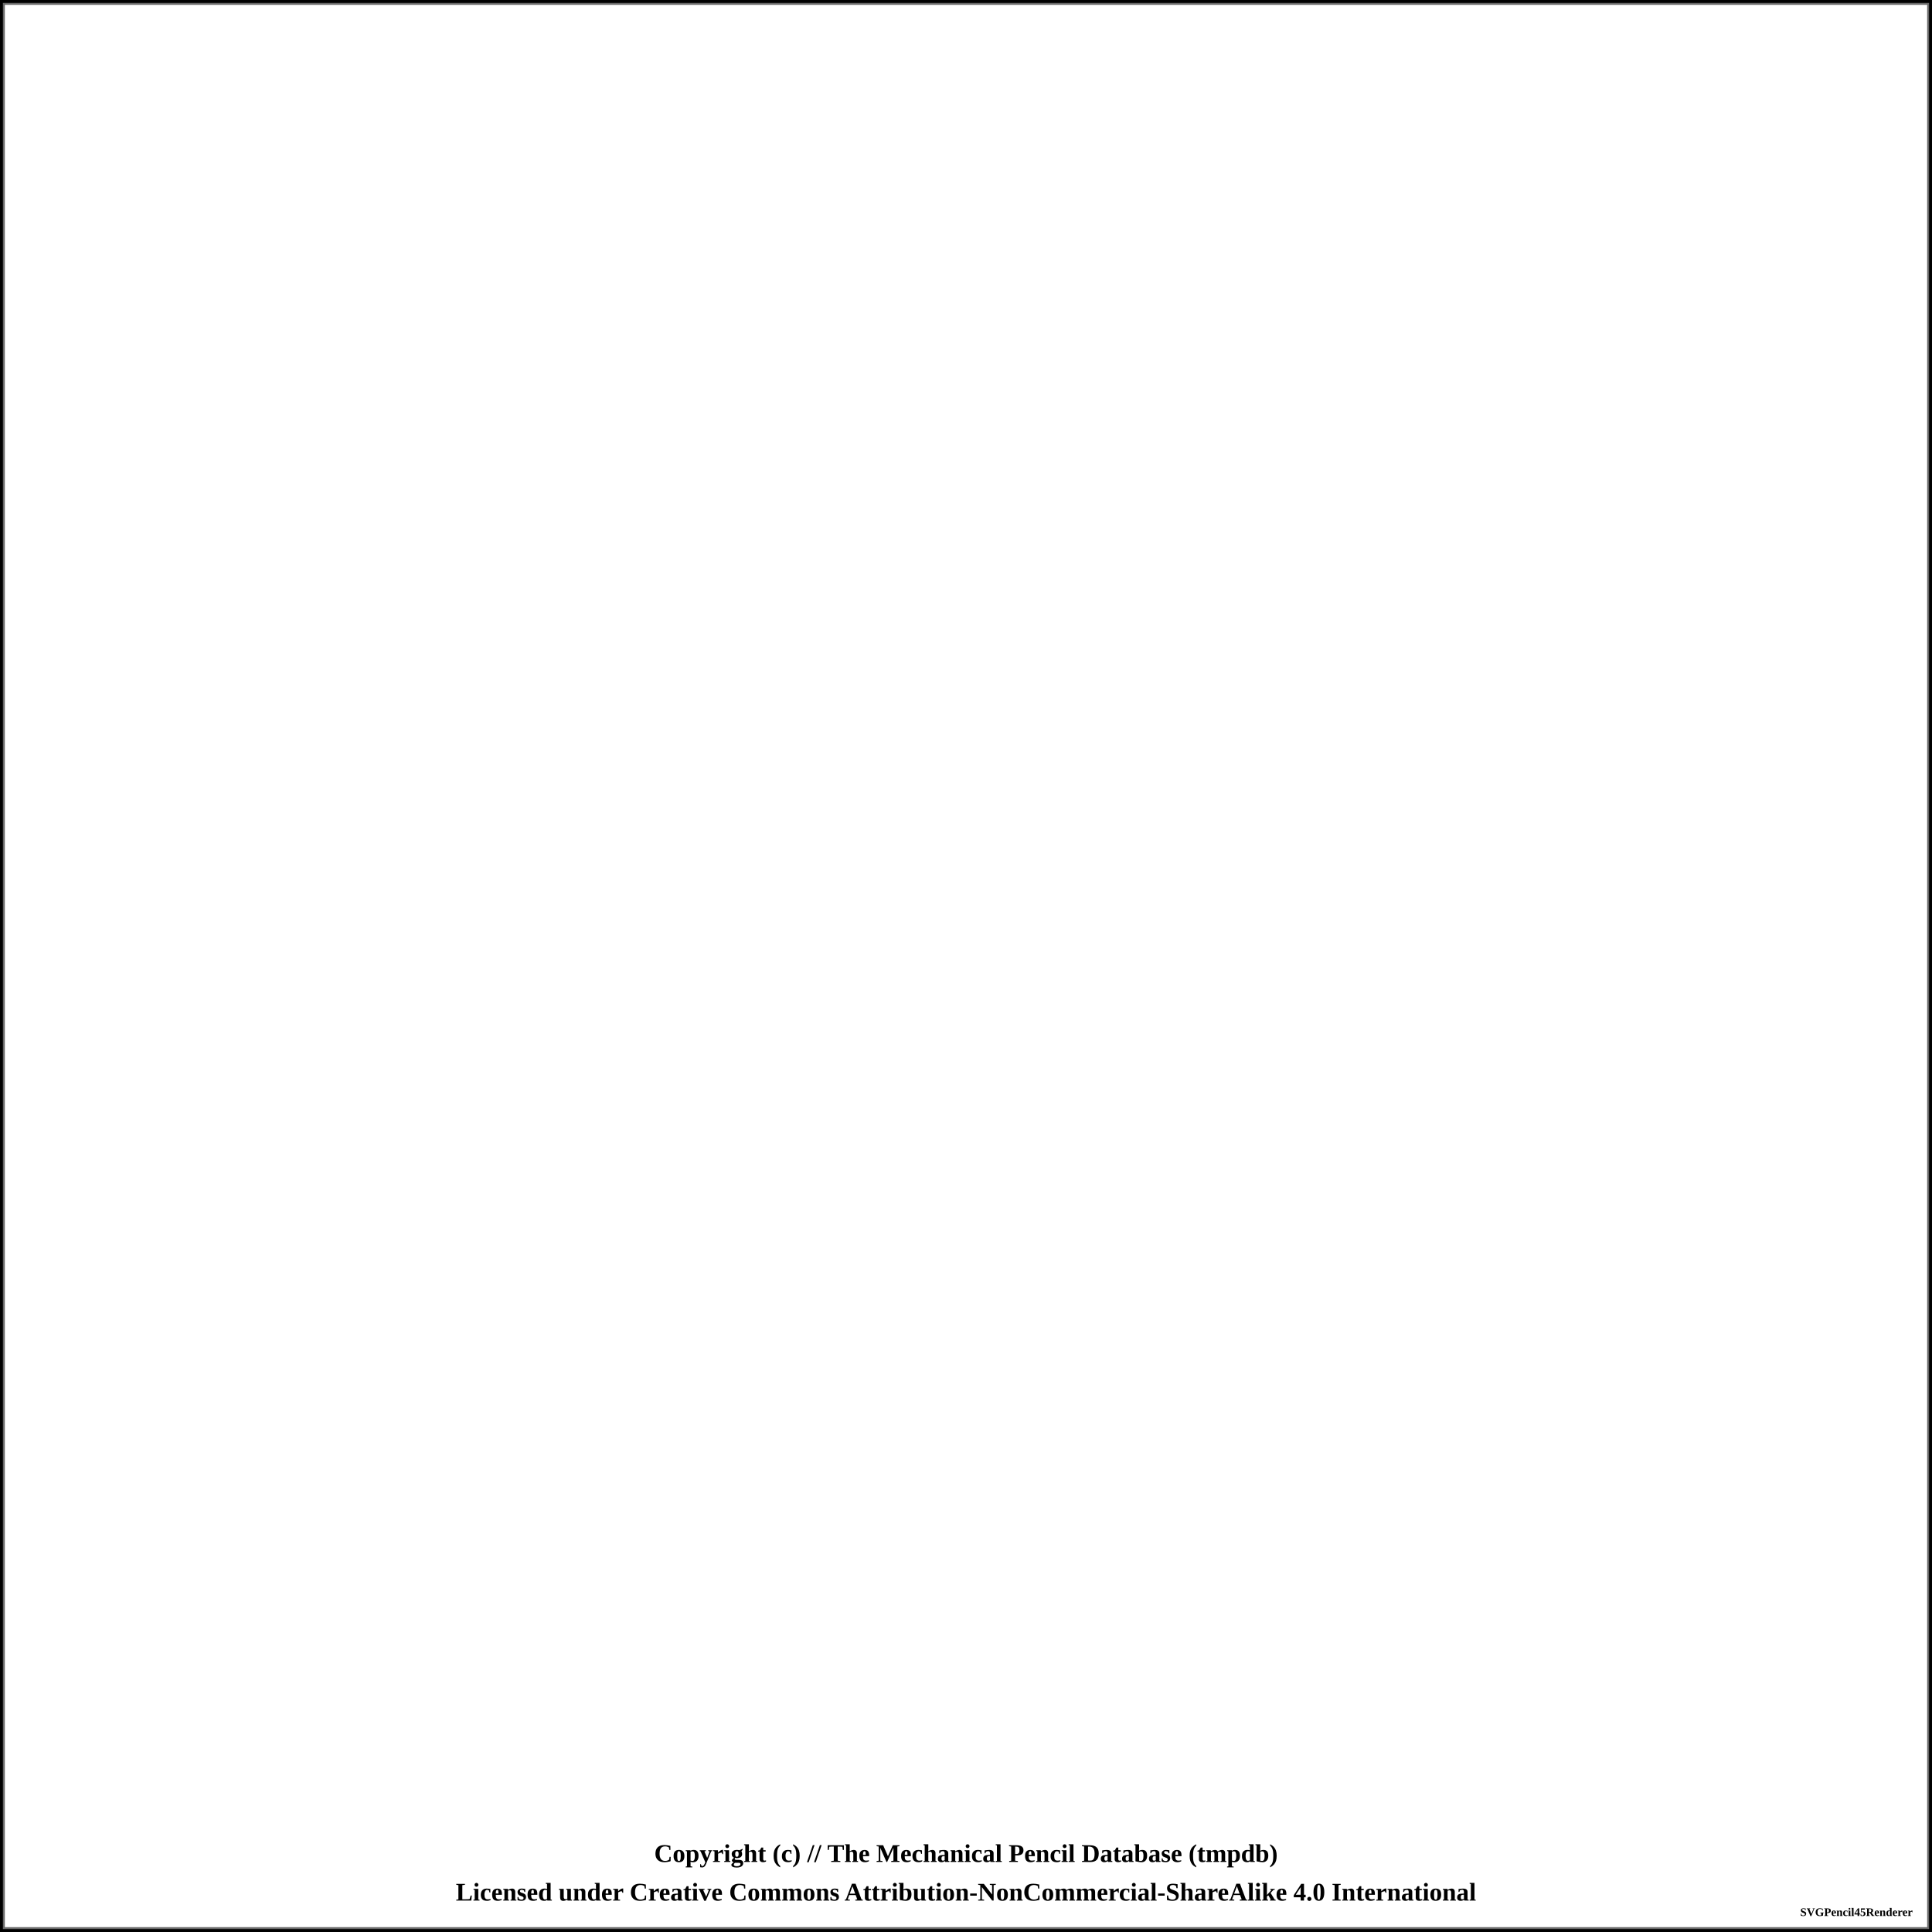
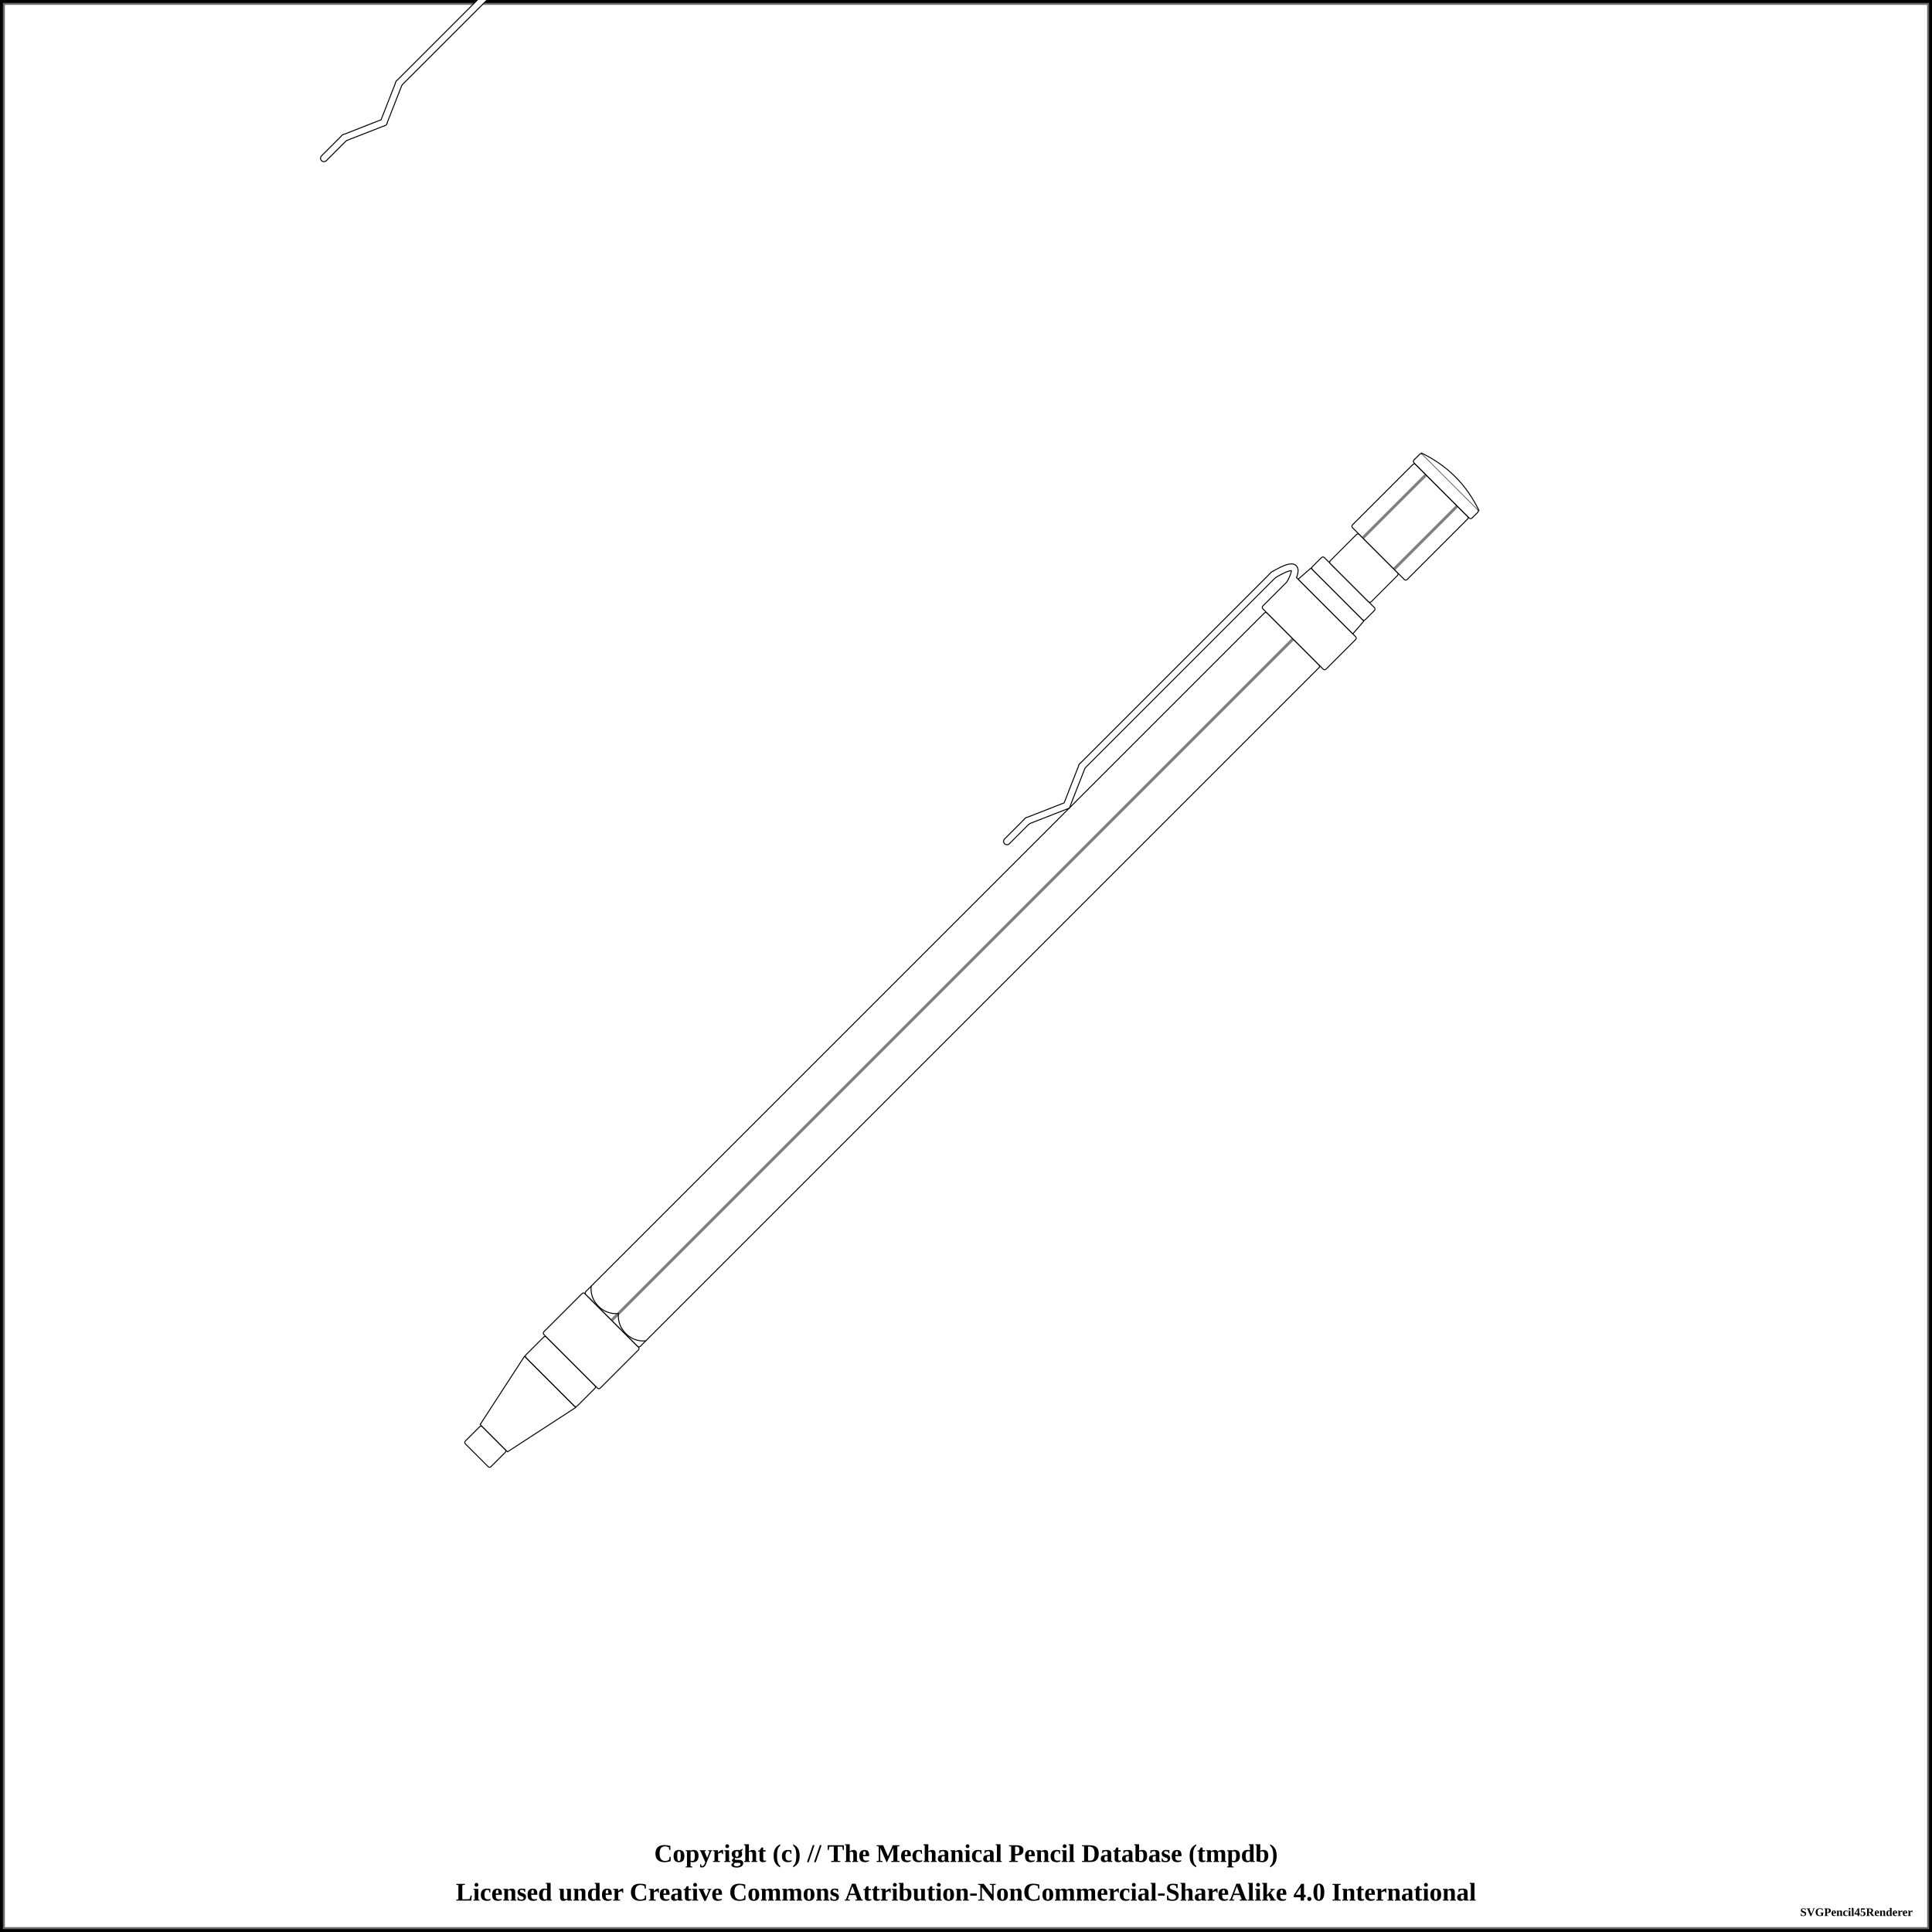
<svg xmlns="http://www.w3.org/2000/svg" width="1000" height="1000">
  <pattern id="diagonalHatch" patternUnits="userSpaceOnUse" width="8" height="8">
    <path stroke="dimgray" stroke-linecap="round" stroke-width="1" d="M 4,4 L 8,8" />
    <path stroke="dimgray" stroke-linecap="round" stroke-width="1" d="M 4,4 L 0,8" />
    <path stroke="gray" stroke-linecap="round" stroke-width="1" d="M 4,4 L 8,0" />
    <path stroke="gray" stroke-linecap="round" stroke-width="1" d="M 4,4 L 0,0" />
  </pattern>
  <pattern id="spring" patternUnits="userSpaceOnUse" width="8" height="100">
    <path stroke="dimgray" stroke-linecap="round" stroke-width="2" d="M 0,0 L 8,100" />
    <path stroke="white" stroke-linecap="round" stroke-width="1" d="M 0,0 L 8,100" />
  </pattern>
  <rect x="0" y="0" width="1000" height="1000" fill="white" stroke="black" stroke-width="4" />
  <rect x="2" y="2" width="996" height="996" fill="white" stroke="dimgray" stroke-width="1" />
  <g transform="rotate(-45 500 500)">
- </g>
+     <rect x="141.875" y="490.625" width="12.5" height="18.75" rx="1" ry="1" stroke-width="0.5" stroke="black" fill="white" />
+     <path d="M154.375 490 L195.625 481.25 L195.625 518.75 L154.375 510 Z" stroke-width="0.5" stroke="black" stroke-linejoin="round" fill="white" />
+     <rect x="195.625" y="481.25" width="15" height="37.5" rx="1" ry="1" stroke-width="0.5" stroke="black" fill="white" />
+     <rect x="210.625" y="479.375" width="30" height="41.25" rx="1" ry="1" stroke-width="0.5" stroke="black" fill="white" />
+     <rect x="240.625" y="480" width="498.75" height="40" rx="1" ry="1" stroke-width="0.5" stroke="black" fill="white" />
+     <line x1="240.625" y1="500" x2="739.375" y2="500" stroke-width="1.5" stroke="black" fill="none" stroke-opacity="0.5" />
+     <line x1="240.625" y1="500" x2="739.375" y2="500" stroke-width="0.5" stroke="gray" fill="none" stroke-opacity="0.5" />
+     <line x1="560.625" y1="-30.625" x2="575.625" y2="-30.625" stroke-width="4" stroke="black" fill="dimgray" stroke-linecap="round" />
+     <line x1="575.625" y1="-30.625" x2="595.625" y2="-21.875" stroke-width="4" stroke="black" fill="dimgray" stroke-linecap="round" />
+     <line x1="595.625" y1="-21.875" x2="615.625" y2="-30.625" stroke-width="4" stroke="black" fill="dimgray" stroke-linecap="round" />
+     <line x1="615.625" y1="-30.625" x2="755.625" y2="-30.625" stroke-width="4" stroke="black" fill="dimgray" stroke-linecap="round" />
+     <path d="M755.625 -30.625 Q775.625 -25.625 755.625 -20.625" stroke-width="4" stroke="black" fill="none" stroke-linecap="round" />
+     <line x1="560.625" y1="469.375" x2="575.625" y2="469.375" stroke-width="4" stroke="black" fill="dimgray" stroke-linecap="round" />
+     <line x1="575.625" y1="469.375" x2="595.625" y2="478.125" stroke-width="4" stroke="black" fill="dimgray" stroke-linecap="round" />
+     <line x1="595.625" y1="478.125" x2="615.625" y2="469.375" stroke-width="4" stroke="black" fill="dimgray" stroke-linecap="round" />
+     <line x1="615.625" y1="469.375" x2="755.625" y2="469.375" stroke-width="4" stroke="black" fill="dimgray" stroke-linecap="round" />
+     <path d="M755.625 469.375 Q775.625 474.375 755.625 479.375" stroke-width="4" stroke="black" fill="none" stroke-linecap="round" />
+     <rect x="739.375" y="476.875" width="23.75" height="46.25" rx="1" ry="1" stroke-width="0.5" stroke="black" fill="white" />
+     <line x1="560.625" y1="469.375" x2="575.625" y2="469.375" stroke-width="3" stroke="white" fill="white" stroke-linecap="round" />
+     <line x1="575.625" y1="469.375" x2="595.625" y2="478.125" stroke-width="3" stroke="white" fill="white" stroke-linecap="round" />
+     <line x1="595.625" y1="478.125" x2="615.625" y2="469.375" stroke-width="3" stroke="white" fill="white" stroke-linecap="round" />
+     <line x1="615.625" y1="469.375" x2="755.625" y2="469.375" stroke-width="3" stroke="white" fill="white" stroke-linecap="round" />
+     <path d="M755.625 469.375 Q775.625 474.375 755.625 479.375" stroke-width="3" stroke="white" fill="none" stroke-linecap="round" />
+     <line x1="560.625" y1="-30.625" x2="575.625" y2="-30.625" stroke-width="3" stroke="white" fill="white" stroke-linecap="round" />
+     <line x1="575.625" y1="-30.625" x2="595.625" y2="-21.875" stroke-width="3" stroke="white" fill="white" stroke-linecap="round" />
+     <line x1="595.625" y1="-21.875" x2="615.625" y2="-30.625" stroke-width="3" stroke="white" fill="white" stroke-linecap="round" />
+     <line x1="615.625" y1="-30.625" x2="755.625" y2="-30.625" stroke-width="3" stroke="white" fill="white" stroke-linecap="round" />
+     <path d="M755.625 -30.625 Q775.625 -25.625 755.625 -20.625" stroke-width="3" stroke="white" fill="none" stroke-linecap="round" />
+     <path d="M763.125 480 L771.875 480.625 L771.875 519.375 L763.125 520 Z" stroke-width="0.5" stroke="black" stroke-linejoin="round" fill="white" />
+     <rect x="771.875" y="480.625" width="8.75" height="38.75" rx="1" ry="1" stroke-width="0.5" stroke="black" fill="white" />
+     <rect x="780.625" y="485" width="21.25" height="30" rx="1" ry="1" stroke-width="0.5" stroke="black" fill="white" />
+     <rect x="801.875" y="480" width="46.25" height="40" rx="1" ry="1" stroke-width="0.5" stroke="black" fill="white" />
+     <line x1="801.875" y1="488.571" x2="848.125" y2="488.571" stroke-width="1.5" stroke="black" fill="none" stroke-opacity="0.5" />
+     <line x1="801.875" y1="488.571" x2="848.125" y2="488.571" stroke-width="0.5" stroke="gray" fill="none" stroke-opacity="0.5" />
+     <line x1="801.875" y1="511.429" x2="848.125" y2="511.429" stroke-width="1.5" stroke="black" fill="none" stroke-opacity="0.5" />
+     <line x1="801.875" y1="511.429" x2="848.125" y2="511.429" stroke-width="0.5" stroke="gray" fill="none" stroke-opacity="0.5" />
+     <rect x="848.125" y="478.75" width="6.25" height="42.5" rx="1" ry="1" stroke-width="0.5" stroke="black" fill="white" />
+     <path d="M854.375 478.75 Q861.875 500 854.375 521.25" stroke-width="0.5" stroke="black" stroke-linejoin="round" fill="white" />
+     <path d="M 245.625 480 C 239.375 485, 239.375 495, 245.625 500" stroke-width="0.5" stroke="black" stroke-linecap="round" fill="white" />
+     <path d="M 245.625 520 C 239.375 515, 239.375 505, 245.625 500" stroke-width="0.5" stroke="black" stroke-linecap="round" fill="white" />
+   </g>
  <text x="50%" y="960" font-size="1.1em" font-weight="bold" text-anchor="middle" dominant-baseline="middle">Copyright (c) // The Mechanical Pencil Database (tmpdb)</text>
  <text x="50%" y="980" font-size="1.1em" font-weight="bold" text-anchor="middle" dominant-baseline="middle">Licensed under Creative Commons Attribution-NonCommercial-ShareAlike 4.0 International</text>
  <text x="990" y="990" font-size="0.5em" font-weight="bold" text-anchor="end" dominant-baseline="middle">SVGPencil45Renderer</text>
</svg>
